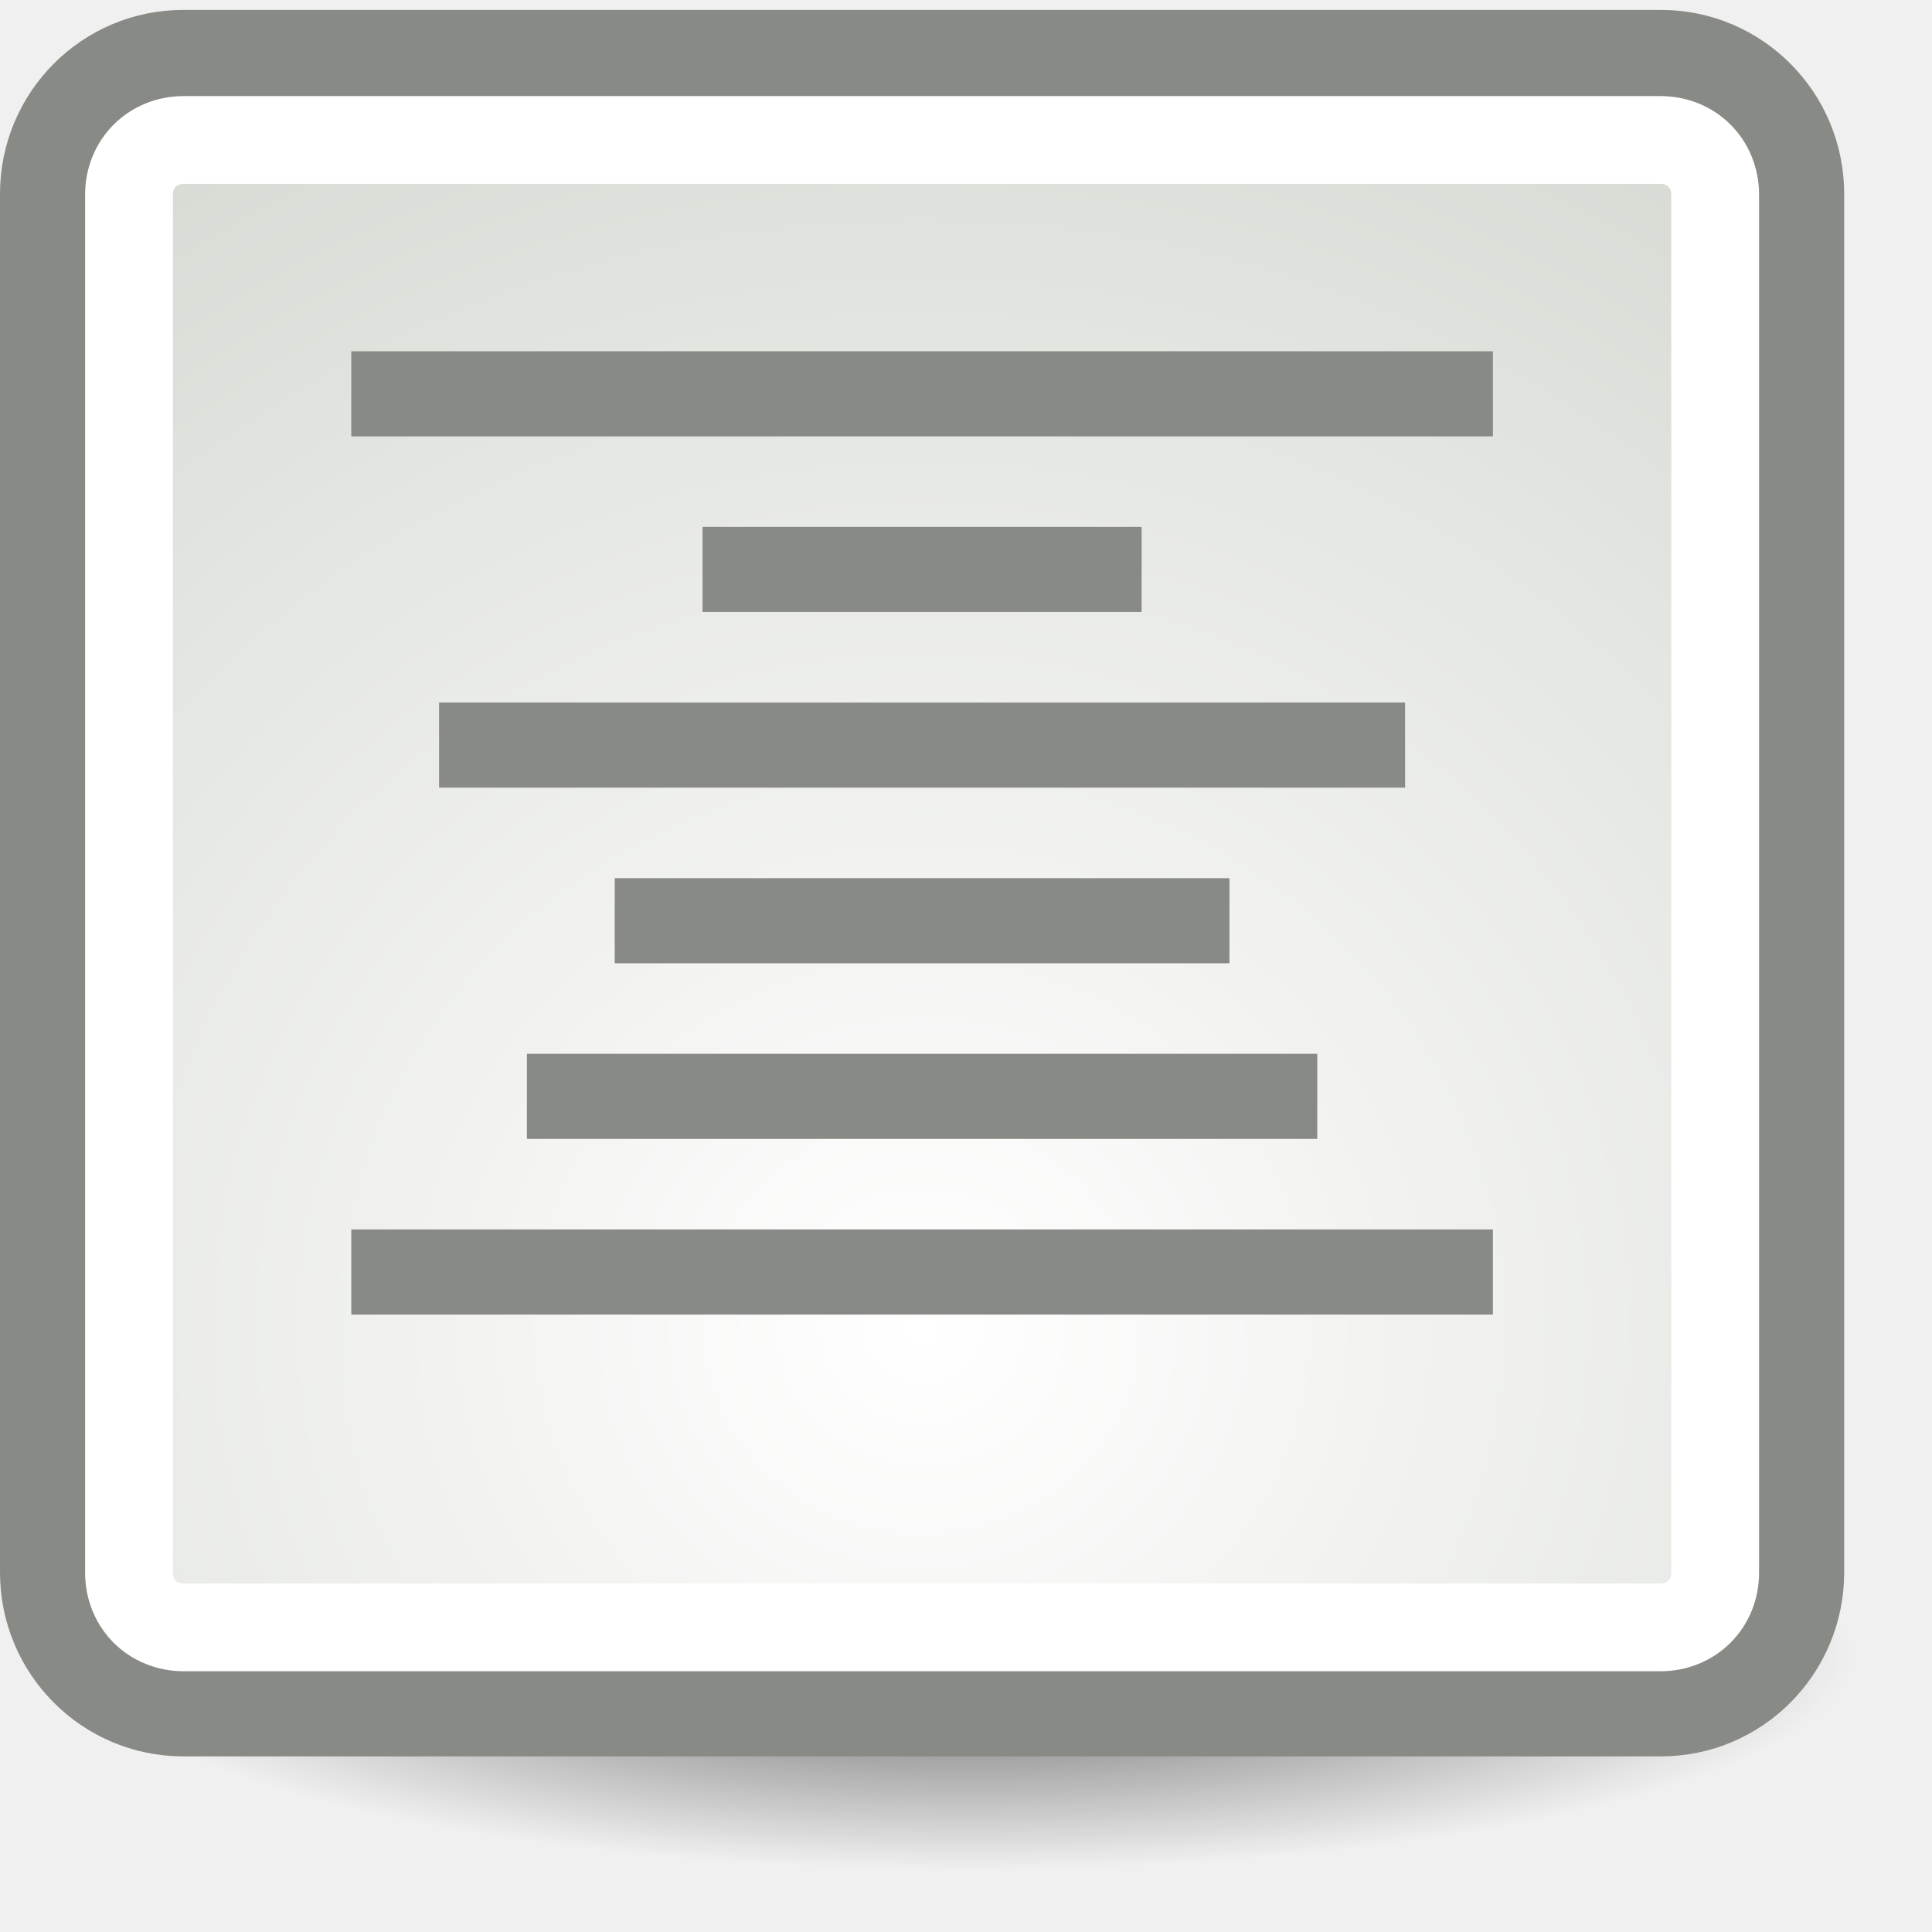
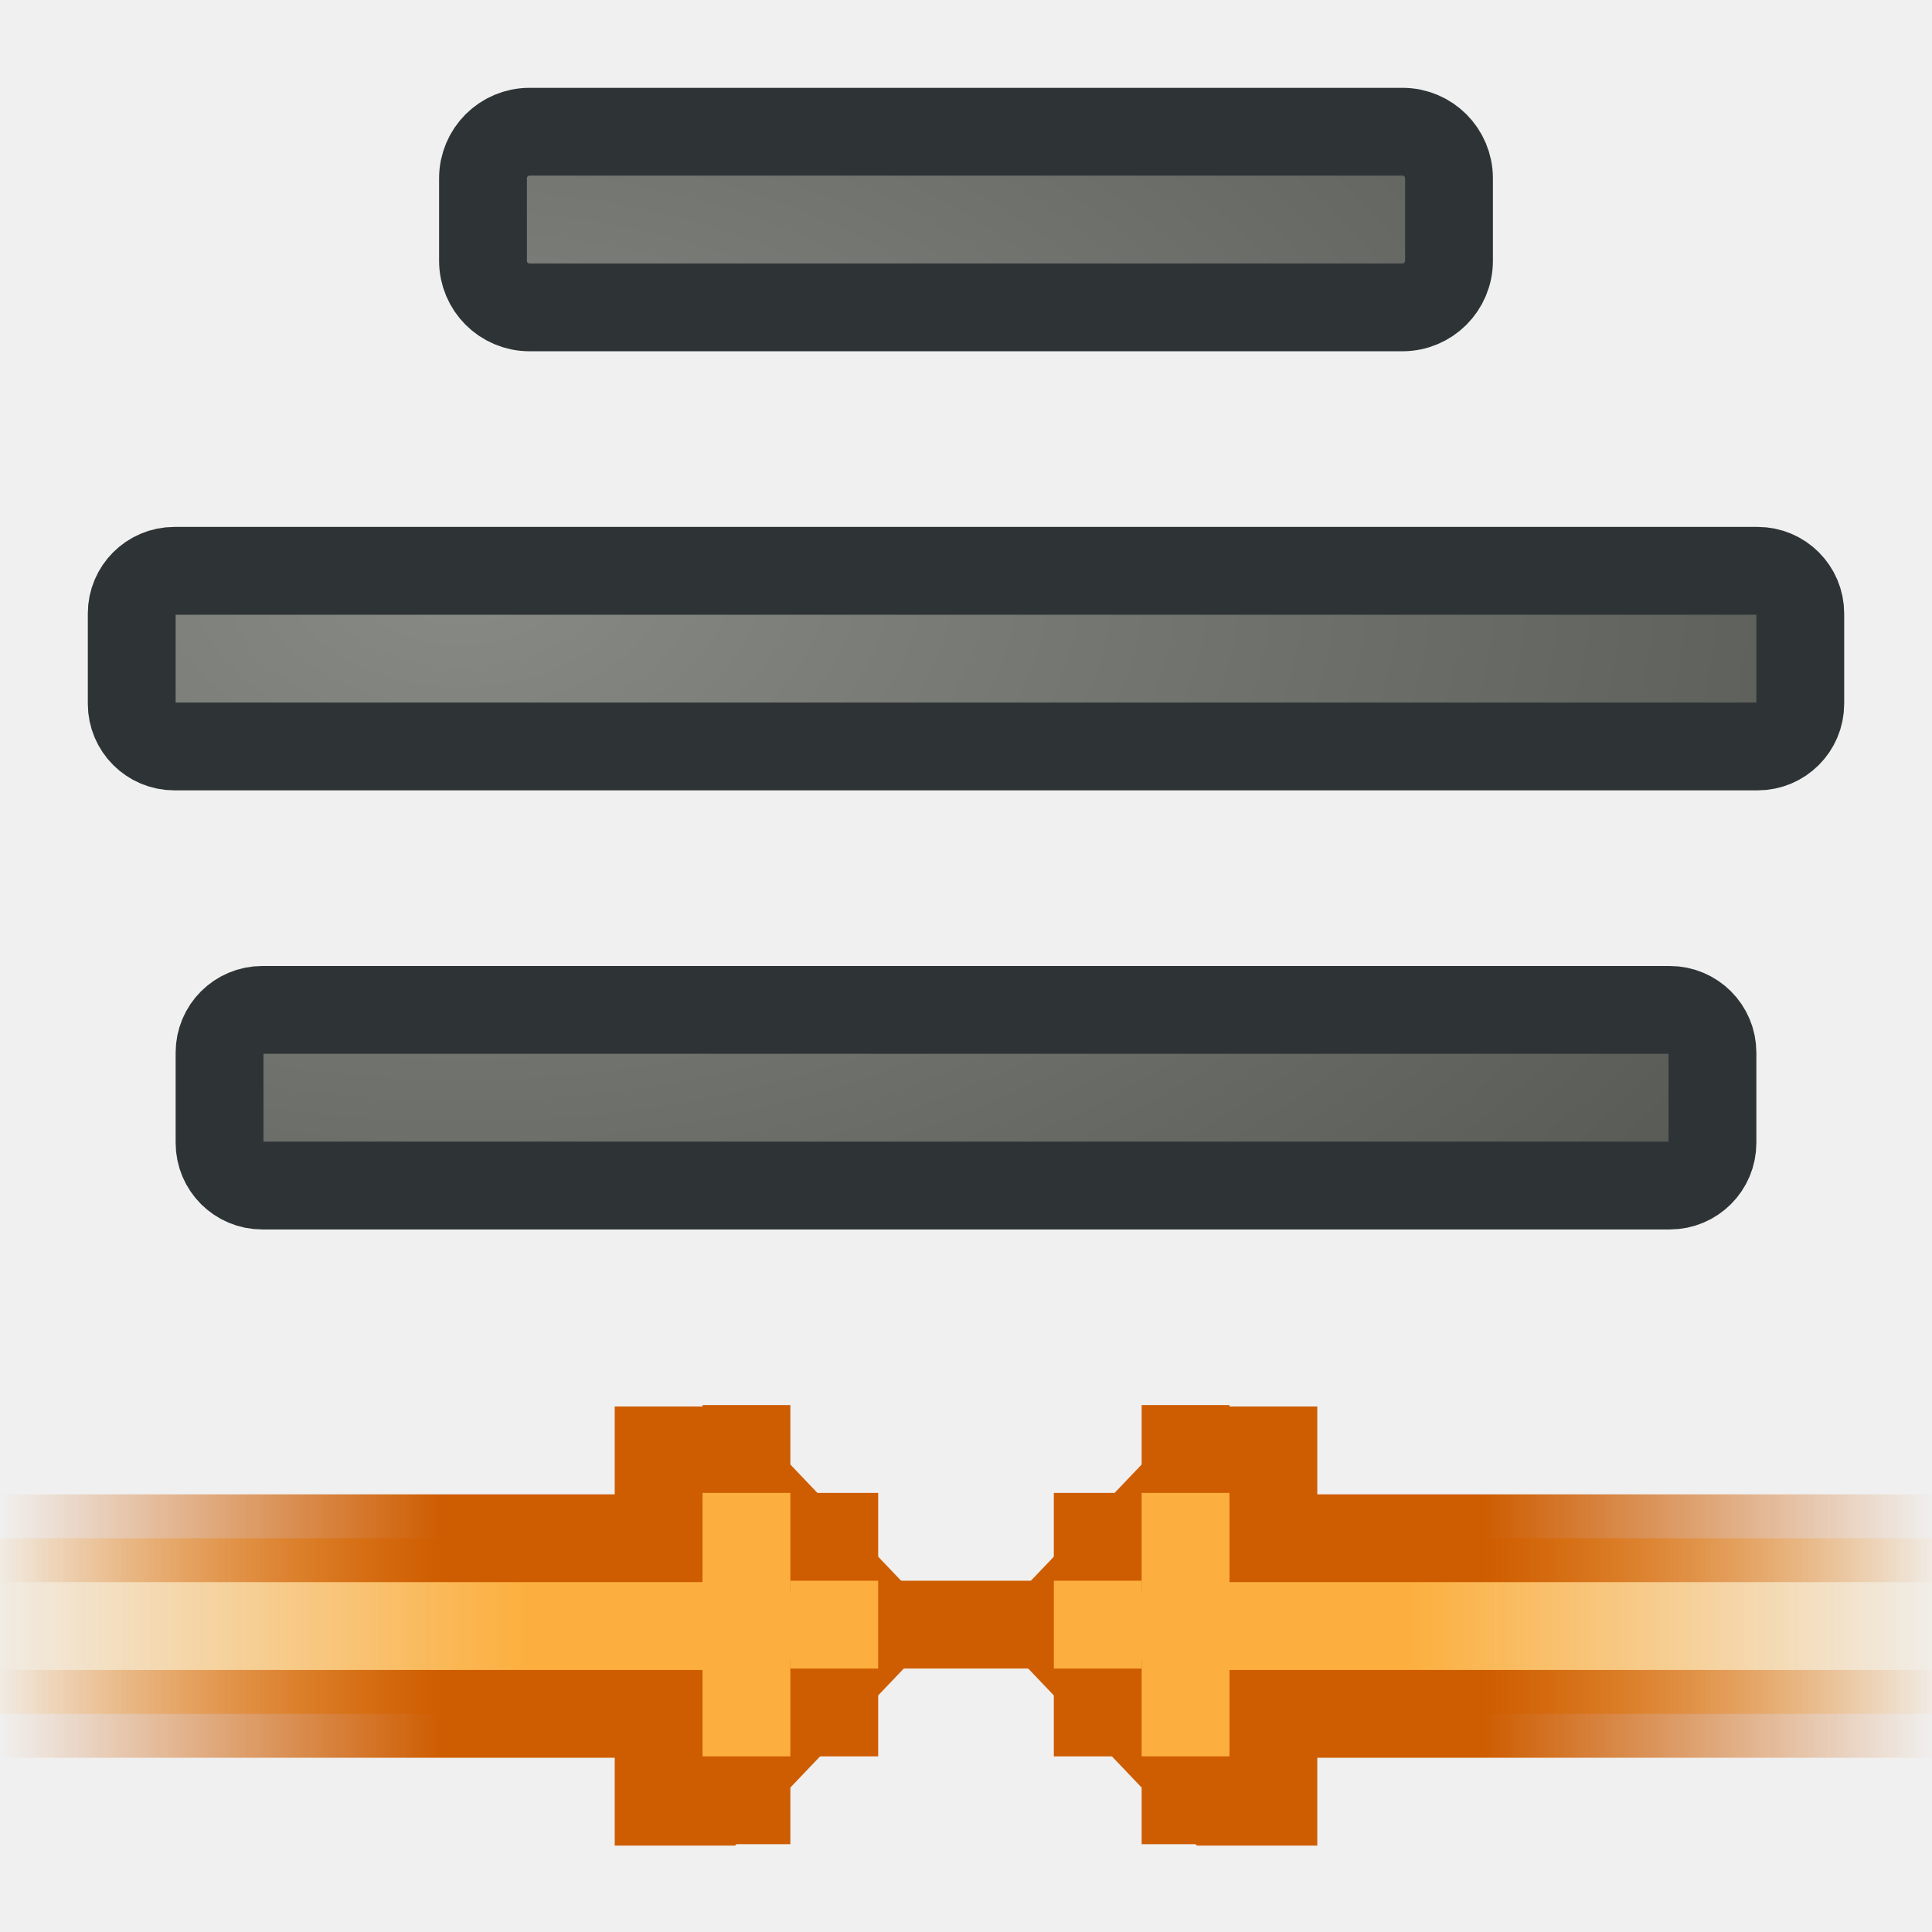
- <svg xmlns="http://www.w3.org/2000/svg" xmlns:xlink="http://www.w3.org/1999/xlink" width="22" height="22" id="svg11300" version="1.0">
-   <defs id="defs3">
-     <linearGradient id="linearGradient5177">
-       <stop style="stop-color:white;stop-opacity:1;" offset="0" id="stop5179" />
-       <stop style="stop-color:#a9b0a1;stop-opacity:1;" offset="1" id="stop5181" />
+ <svg xmlns="http://www.w3.org/2000/svg" xmlns:xlink="http://www.w3.org/1999/xlink" width="22" height="22" id="svg2" version="1.0">
+   <defs id="defs4">
+     <linearGradient id="linearGradient3764">
+       <stop style="stop-color:#fcaf3e;stop-opacity:1;" offset="0" id="stop3766" />
+       <stop style="stop-color:#fcaf3e;stop-opacity:0;" offset="1" id="stop3768" />
    </linearGradient>
-     <linearGradient id="linearGradient5169">
-       <stop style="stop-color:black;stop-opacity:1;" offset="0" id="stop5171" />
-       <stop style="stop-color:black;stop-opacity:0;" offset="1" id="stop5173" />
+     <linearGradient id="linearGradient3756">
+       <stop style="stop-color:#ce5c00;stop-opacity:1;" offset="0" id="stop3758" />
+       <stop style="stop-color:#ce5c00;stop-opacity:0;" offset="1" id="stop3760" />
    </linearGradient>
-     <radialGradient xlink:href="#linearGradient5169" id="radialGradient5175" cx="11.049" cy="19.039" fx="11.049" fy="19.039" r="10.076" gradientTransform="matrix(1,0,0,0.241228,0,14.44625)" gradientUnits="userSpaceOnUse" />
-     <radialGradient xlink:href="#linearGradient5177" id="radialGradient5187" gradientUnits="userSpaceOnUse" gradientTransform="matrix(3.452588,-6.767076e-16,6.40855e-16,3.269666,-25.75216,-35.18094)" cx="10.5" cy="15.376" fx="10.5" fy="15.376" r="10.5" />
+     <linearGradient id="linearGradient3185">
+       <stop style="stop-color:#888a85;stop-opacity:1" offset="0" id="stop3187" />
+       <stop style="stop-color:#555753;stop-opacity:1" offset="1" id="stop3189" />
+     </linearGradient>
+     <radialGradient xlink:href="#linearGradient3185" id="radialGradient3064" gradientUnits="userSpaceOnUse" gradientTransform="matrix(1.848718,0,0,1.201667,-4.459809,-0.6873168)" cx="5.255" cy="6.004" fx="5.255" fy="6.004" r="10" />
+     <radialGradient xlink:href="#linearGradient3185" id="radialGradient3066" gradientUnits="userSpaceOnUse" gradientTransform="matrix(1.848718,0,0,1.201667,-4.459809,-0.6873168)" cx="5.255" cy="6.004" fx="5.255" fy="6.004" r="10" />
+     <radialGradient xlink:href="#linearGradient3185" id="radialGradient3068" gradientUnits="userSpaceOnUse" gradientTransform="matrix(1.848718,0,0,1.201667,-4.459809,-0.6873168)" cx="5.255" cy="6.004" fx="5.255" fy="6.004" r="10" />
+     <radialGradient xlink:href="#linearGradient3185" id="radialGradient3070" gradientUnits="userSpaceOnUse" gradientTransform="matrix(1.848718,0,0,1.201667,-4.459809,-0.6873168)" cx="5.255" cy="6.004" fx="5.255" fy="6.004" r="10" />
+     <linearGradient xlink:href="#linearGradient3764" id="linearGradient3072" gradientUnits="userSpaceOnUse" gradientTransform="translate(-408.5625,5.015625)" x1="4.596" y1="13.304" x2="10.881" y2="13.304" />
+     <linearGradient xlink:href="#linearGradient3756" id="linearGradient3074" gradientUnits="userSpaceOnUse" gradientTransform="translate(-408.5625,5.015625)" x1="5.436" y1="12.464" x2="10.619" y2="12.464" />
+     <linearGradient xlink:href="#linearGradient3764" id="linearGradient3076" gradientUnits="userSpaceOnUse" gradientTransform="matrix(-1,0,0,1,-409.4375,5.015625)" x1="4.593" y1="13.304" x2="11.013" y2="13.304" />
+     <linearGradient xlink:href="#linearGradient3756" id="linearGradient3078" gradientUnits="userSpaceOnUse" gradientTransform="matrix(-1,0,0,1,-409.4375,5.015625)" x1="5.517" y1="12.464" x2="10.566" y2="12.464" />
  </defs>
-   <g id="layer1">
-     <path style="opacity:0.601;color:black;fill:url(#radialGradient5175);fill-opacity:1;fill-rule:nonzero;stroke:none;stroke-width:1;stroke-linecap:butt;stroke-linejoin:miter;marker:none;marker-start:none;marker-mid:none;marker-end:none;stroke-miterlimit:4;stroke-dasharray:none;stroke-dashoffset:0;stroke-opacity:1;visibility:visible;display:inline;overflow:visible" id="path5167" d="M 21.125 19.039 A 10.076 2.431 0 1 1  0.972,19.039 A 10.076 2.431 0 1 1  21.125 19.039 z" transform="translate(0,-0.176777)" />
-     <rect style="opacity:1;color:black;fill:url(#radialGradient5187);fill-opacity:1;fill-rule:nonzero;stroke:#888a85;stroke-width:1;stroke-linecap:butt;stroke-linejoin:miter;marker:none;marker-start:none;marker-mid:none;marker-end:none;stroke-miterlimit:4;stroke-dasharray:none;stroke-dashoffset:0;stroke-opacity:1;visibility:visible;display:inline;overflow:visible" id="rect4292" width="20" height="18.887" x="0.5" y="0.613" rx="1.586" ry="1.595" />
-     <path xlink:href="#rect4292" style="opacity:1;color:black;fill:none;fill-opacity:1;fill-rule:nonzero;stroke:white;stroke-width:1;stroke-linecap:butt;stroke-linejoin:miter;marker:none;marker-start:none;marker-mid:none;marker-end:none;stroke-miterlimit:4;stroke-dasharray:none;stroke-dashoffset:0;stroke-opacity:1;visibility:visible;display:inline;overflow:visible" id="path5185" d="M 2.094,1.594 C 1.739,1.594 1.469,1.86 1.469,2.219 L 1.469,17.906 C 1.469,18.265 1.739,18.531 2.094,18.531 L 18.906,18.531 C 19.261,18.531 19.531,18.265 19.531,17.906 L 19.531,2.219 C 19.531,1.86 19.261,1.594 18.906,1.594 L 2.094,1.594 z " />
-     <rect style="opacity:1;color:black;fill:#888a85;fill-opacity:1;fill-rule:nonzero;stroke:none;stroke-width:1;stroke-linecap:butt;stroke-linejoin:miter;marker:none;marker-start:none;marker-mid:none;marker-end:none;stroke-miterlimit:4;stroke-dasharray:none;stroke-dashoffset:0;stroke-opacity:1;visibility:visible;display:inline;overflow:visible" id="rect5197" width="13" height="0.969" x="-17" y="4" transform="scale(-1,1)" />
-     <rect y="6" x="-13" height="0.969" width="5" id="rect5199" style="opacity:1;color:black;fill:#888a85;fill-opacity:1;fill-rule:nonzero;stroke:none;stroke-width:1;stroke-linecap:butt;stroke-linejoin:miter;marker:none;marker-start:none;marker-mid:none;marker-end:none;stroke-miterlimit:4;stroke-dasharray:none;stroke-dashoffset:0;stroke-opacity:1;visibility:visible;display:inline;overflow:visible" transform="scale(-1,1)" />
-     <rect style="opacity:1;color:black;fill:#888a85;fill-opacity:1;fill-rule:nonzero;stroke:none;stroke-width:1;stroke-linecap:butt;stroke-linejoin:miter;marker:none;marker-start:none;marker-mid:none;marker-end:none;stroke-miterlimit:4;stroke-dasharray:none;stroke-dashoffset:0;stroke-opacity:1;visibility:visible;display:inline;overflow:visible" id="rect5201" width="11" height="0.969" x="-16" y="8" transform="scale(-1,1)" />
-     <rect y="10" x="-14" height="0.969" width="7" id="rect5203" style="opacity:1;color:black;fill:#888a85;fill-opacity:1;fill-rule:nonzero;stroke:none;stroke-width:1;stroke-linecap:butt;stroke-linejoin:miter;marker:none;marker-start:none;marker-mid:none;marker-end:none;stroke-miterlimit:4;stroke-dasharray:none;stroke-dashoffset:0;stroke-opacity:1;visibility:visible;display:inline;overflow:visible" transform="scale(-1,1)" />
-     <rect style="opacity:1;color:black;fill:#888a85;fill-opacity:1;fill-rule:nonzero;stroke:none;stroke-width:1;stroke-linecap:butt;stroke-linejoin:miter;marker:none;marker-start:none;marker-mid:none;marker-end:none;stroke-miterlimit:4;stroke-dasharray:none;stroke-dashoffset:0;stroke-opacity:1;visibility:visible;display:inline;overflow:visible" id="rect5223" width="9" height="0.969" x="-15" y="12" transform="scale(-1,1)" />
-     <rect y="14" x="-17" height="0.969" width="13" id="rect5225" style="opacity:1;color:black;fill:#888a85;fill-opacity:1;fill-rule:nonzero;stroke:none;stroke-width:1;stroke-linecap:butt;stroke-linejoin:miter;marker:none;marker-start:none;marker-mid:none;marker-end:none;stroke-miterlimit:4;stroke-dasharray:none;stroke-dashoffset:0;stroke-opacity:1;visibility:visible;display:inline;overflow:visible" transform="scale(-1,1)" />
+   <g id="layer1" style="display:inline">
+     <g style="display:inline" id="g3532" transform="matrix(1.123442,0,-0.7136519,1.260733,166.6972,2.9003)" />
+     <g style="fill:#fce94f;stroke:none;display:inline" id="g3557" transform="matrix(1.123442,0,-0.7136519,1.260733,166.6972,2.9003)" />
+     <g id="g5370" transform="translate(360,30)">
+       <g transform="translate(-360,-30)" style="fill:url(#radialGradient3064);fill-opacity:1" id="g3918">
+         <rect ry="0.53" rx="0.53" y="1.5" x="5.5" height="2" width="11" id="rect3882" style="color:#000000;fill:url(#radialGradient3066);fill-opacity:1;fill-rule:nonzero;stroke:#2e3436;stroke-width:1;stroke-linecap:round;stroke-linejoin:miter;marker:none;marker-start:none;marker-mid:none;marker-end:none;stroke-miterlimit:4;stroke-dasharray:none;stroke-dashoffset:0;stroke-opacity:1;visibility:visible;display:inline;overflow:visible;enable-background:accumulate" />
+         <rect ry="0.486" rx="0.486" y="11.5" x="2.5" height="2" width="17" id="rect3884" style="color:#000000;fill:url(#radialGradient3068);fill-opacity:1;fill-rule:nonzero;stroke:#2e3436;stroke-width:1;stroke-linecap:round;stroke-linejoin:miter;marker:none;marker-start:none;marker-mid:none;marker-end:none;stroke-miterlimit:4;stroke-dasharray:none;stroke-dashoffset:0;stroke-opacity:1;visibility:visible;display:inline;overflow:visible;enable-background:accumulate" />
+         <rect ry="0.486" rx="0.486" y="6.5" x="1.5" height="2" width="19" id="rect3886" style="color:#000000;fill:url(#radialGradient3070);fill-opacity:1;fill-rule:nonzero;stroke:#2e3436;stroke-width:1;stroke-linecap:round;stroke-linejoin:miter;marker:none;marker-start:none;marker-mid:none;marker-end:none;stroke-miterlimit:4;stroke-dasharray:none;stroke-dashoffset:0;stroke-opacity:1;visibility:visible;display:inline;overflow:visible;enable-background:accumulate" />
+       </g>
+       <g transform="translate(60,-30)" id="g2714">
+         <path style="color:#000000;fill:url(#linearGradient3072);fill-opacity:1;fill-rule:nonzero;stroke:url(#linearGradient3074);stroke-width:1;stroke-linecap:round;stroke-linejoin:miter;marker:none;marker-start:none;marker-mid:none;marker-end:none;stroke-miterlimit:4;stroke-dasharray:none;stroke-dashoffset:0;stroke-opacity:1;visibility:visible;display:inline;overflow:visible;enable-background:accumulate" d="M -405.5,16.516 L -405.5,17.516 L -397.062,17.516 L -397.062,19.516 L -405.5,19.516 L -405.5,20.516 L -406.156,20.516 L -408.062,18.516 L -406.156,16.516 L -405.5,16.516 z " id="path3888" />
+         <g style="display:inline" id="g3836" transform="translate(-259,35)">
+           <g id="g3838">
+             <rect style="opacity:1;color:#000000;fill:#ce5c00;fill-opacity:1;fill-rule:nonzero;stroke:none;stroke-width:1;stroke-linecap:round;stroke-linejoin:miter;marker:none;marker-start:none;marker-mid:none;marker-end:none;stroke-miterlimit:4;stroke-dasharray:none;stroke-dashoffset:0;stroke-opacity:0.961;visibility:visible;display:inline;overflow:visible;enable-background:accumulate" id="rect3840" width="1" height="1" x="-150" y="-17" />
+             <rect style="opacity:1;color:#000000;fill:#ce5c00;fill-opacity:1;fill-rule:nonzero;stroke:none;stroke-width:1;stroke-linecap:round;stroke-linejoin:miter;marker:none;marker-start:none;marker-mid:none;marker-end:none;stroke-miterlimit:4;stroke-dasharray:none;stroke-dashoffset:0;stroke-opacity:0.961;visibility:visible;display:inline;overflow:visible;enable-background:accumulate" id="rect3842" width="1" height="1" x="-149" y="-16" />
+             <rect style="opacity:1;color:#000000;fill:#ce5c00;fill-opacity:1;fill-rule:nonzero;stroke:none;stroke-width:1;stroke-linecap:round;stroke-linejoin:miter;marker:none;marker-start:none;marker-mid:none;marker-end:none;stroke-miterlimit:4;stroke-dasharray:none;stroke-dashoffset:0;stroke-opacity:0.961;visibility:visible;display:inline;overflow:visible;enable-background:accumulate" id="rect3844" width="1" height="1" x="-149" y="-18" />
+             <rect style="opacity:1;color:#000000;fill:#ce5c00;fill-opacity:1;fill-rule:nonzero;stroke:none;stroke-width:1;stroke-linecap:round;stroke-linejoin:miter;marker:none;marker-start:none;marker-mid:none;marker-end:none;stroke-miterlimit:4;stroke-dasharray:none;stroke-dashoffset:0;stroke-opacity:0.961;visibility:visible;display:inline;overflow:visible;enable-background:accumulate" id="rect3846" width="1" height="1" x="-148" y="-19" />
+             <rect style="opacity:1;color:#000000;fill:#ce5c00;fill-opacity:1;fill-rule:nonzero;stroke:none;stroke-width:1;stroke-linecap:round;stroke-linejoin:miter;marker:none;marker-start:none;marker-mid:none;marker-end:none;stroke-miterlimit:4;stroke-dasharray:none;stroke-dashoffset:0;stroke-opacity:0.961;visibility:visible;display:inline;overflow:visible;enable-background:accumulate" id="rect3848" width="1" height="1" x="-148" y="-15" />
+           </g>
+           <g transform="translate(1,0)" id="g3850" style="fill:#fcaf3e;display:inline">
+             <rect style="opacity:1;color:#000000;fill:#fcaf3e;fill-opacity:1;fill-rule:nonzero;stroke:none;stroke-width:1;stroke-linecap:round;stroke-linejoin:miter;marker:none;marker-start:none;marker-mid:none;marker-end:none;stroke-miterlimit:4;stroke-dasharray:none;stroke-dashoffset:0;stroke-opacity:0.961;visibility:visible;display:inline;overflow:visible;enable-background:accumulate" id="rect3852" width="1" height="1" x="-150" y="-17" />
+             <rect style="opacity:1;color:#000000;fill:#fcaf3e;fill-opacity:1;fill-rule:nonzero;stroke:none;stroke-width:1;stroke-linecap:round;stroke-linejoin:miter;marker:none;marker-start:none;marker-mid:none;marker-end:none;stroke-miterlimit:4;stroke-dasharray:none;stroke-dashoffset:0;stroke-opacity:0.961;visibility:visible;display:inline;overflow:visible;enable-background:accumulate" id="rect3854" width="1" height="3" x="-149" y="-18" />
+           </g>
+         </g>
+       </g>
+       <g transform="translate(60,-30)" id="g2727">
+         <path style="color:#000000;fill:url(#linearGradient3076);fill-opacity:1;fill-rule:nonzero;stroke:url(#linearGradient3078);stroke-width:1;stroke-linecap:round;stroke-linejoin:miter;marker:none;marker-start:none;marker-mid:none;marker-end:none;stroke-miterlimit:4;stroke-dasharray:none;stroke-dashoffset:0;stroke-opacity:1;visibility:visible;display:inline;overflow:visible;enable-background:accumulate" d="M -412.5,16.516 L -412.5,17.516 L -420.938,17.516 L -420.938,19.516 L -412.5,19.516 L -412.5,20.516 L -411.844,20.516 L -409.938,18.516 L -411.844,16.516 L -412.5,16.516 z " id="path3900" />
+         <g style="display:inline" id="g3856" transform="matrix(-1,0,0,1,-559,35)">
+           <g id="g3858">
+             <rect style="opacity:1;color:#000000;fill:#ce5c00;fill-opacity:1;fill-rule:nonzero;stroke:none;stroke-width:1;stroke-linecap:round;stroke-linejoin:miter;marker:none;marker-start:none;marker-mid:none;marker-end:none;stroke-miterlimit:4;stroke-dasharray:none;stroke-dashoffset:0;stroke-opacity:0.961;visibility:visible;display:inline;overflow:visible;enable-background:accumulate" id="rect3860" width="1" height="1" x="-150" y="-17" />
+             <rect style="opacity:1;color:#000000;fill:#ce5c00;fill-opacity:1;fill-rule:nonzero;stroke:none;stroke-width:1;stroke-linecap:round;stroke-linejoin:miter;marker:none;marker-start:none;marker-mid:none;marker-end:none;stroke-miterlimit:4;stroke-dasharray:none;stroke-dashoffset:0;stroke-opacity:0.961;visibility:visible;display:inline;overflow:visible;enable-background:accumulate" id="rect3862" width="1" height="1" x="-149" y="-16" />
+             <rect style="opacity:1;color:#000000;fill:#ce5c00;fill-opacity:1;fill-rule:nonzero;stroke:none;stroke-width:1;stroke-linecap:round;stroke-linejoin:miter;marker:none;marker-start:none;marker-mid:none;marker-end:none;stroke-miterlimit:4;stroke-dasharray:none;stroke-dashoffset:0;stroke-opacity:0.961;visibility:visible;display:inline;overflow:visible;enable-background:accumulate" id="rect3865" width="1" height="1" x="-149" y="-18" />
+             <rect style="opacity:1;color:#000000;fill:#ce5c00;fill-opacity:1;fill-rule:nonzero;stroke:none;stroke-width:1;stroke-linecap:round;stroke-linejoin:miter;marker:none;marker-start:none;marker-mid:none;marker-end:none;stroke-miterlimit:4;stroke-dasharray:none;stroke-dashoffset:0;stroke-opacity:0.961;visibility:visible;display:inline;overflow:visible;enable-background:accumulate" id="rect3867" width="1" height="1" x="-148" y="-19" />
+             <rect style="opacity:1;color:#000000;fill:#ce5c00;fill-opacity:1;fill-rule:nonzero;stroke:none;stroke-width:1;stroke-linecap:round;stroke-linejoin:miter;marker:none;marker-start:none;marker-mid:none;marker-end:none;stroke-miterlimit:4;stroke-dasharray:none;stroke-dashoffset:0;stroke-opacity:0.961;visibility:visible;display:inline;overflow:visible;enable-background:accumulate" id="rect3869" width="1" height="1" x="-148" y="-15" />
+           </g>
+           <g transform="translate(1,0)" id="g3871" style="fill:#fcaf3e;display:inline">
+             <rect style="opacity:1;color:#000000;fill:#fcaf3e;fill-opacity:1;fill-rule:nonzero;stroke:none;stroke-width:1;stroke-linecap:round;stroke-linejoin:miter;marker:none;marker-start:none;marker-mid:none;marker-end:none;stroke-miterlimit:4;stroke-dasharray:none;stroke-dashoffset:0;stroke-opacity:0.961;visibility:visible;display:inline;overflow:visible;enable-background:accumulate" id="rect3873" width="1" height="1" x="-150" y="-17" />
+             <rect style="opacity:1;color:#000000;fill:#fcaf3e;fill-opacity:1;fill-rule:nonzero;stroke:none;stroke-width:1;stroke-linecap:round;stroke-linejoin:miter;marker:none;marker-start:none;marker-mid:none;marker-end:none;stroke-miterlimit:4;stroke-dasharray:none;stroke-dashoffset:0;stroke-opacity:0.961;visibility:visible;display:inline;overflow:visible;enable-background:accumulate" id="rect3875" width="1" height="3" x="-149" y="-18" />
+           </g>
+         </g>
+       </g>
+     </g>
  </g>
</svg>
